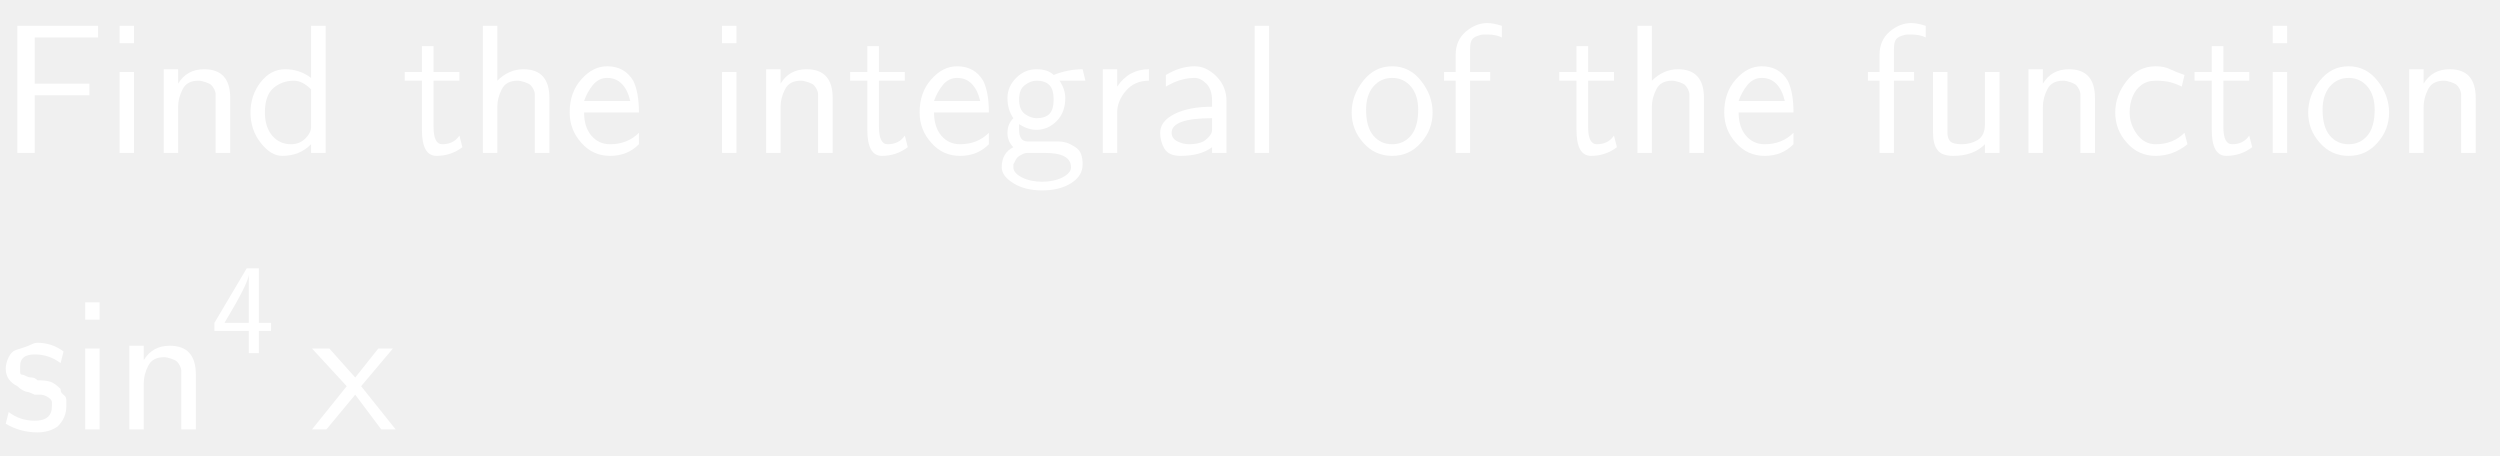
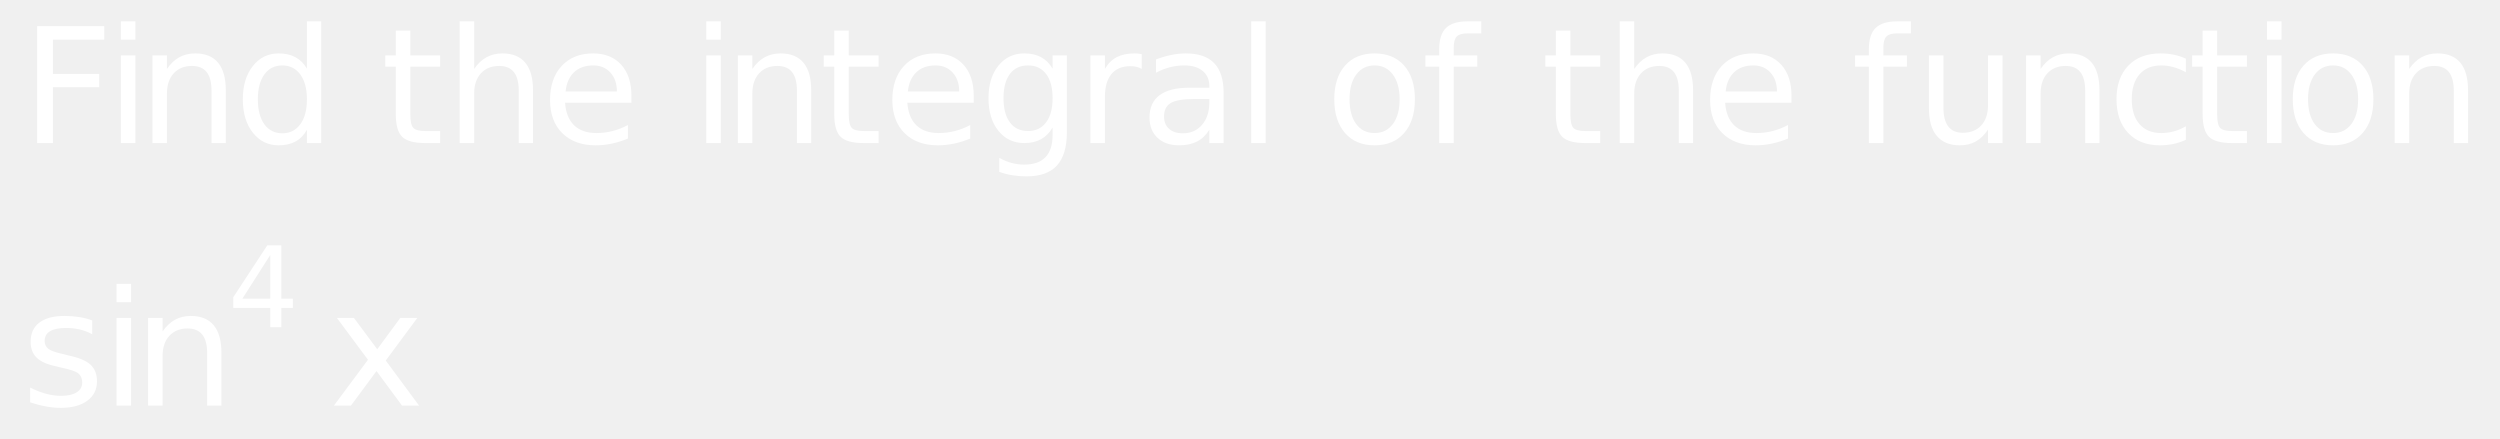
- <svg xmlns="http://www.w3.org/2000/svg" style="fill-opacity:1; color-rendering:auto; color-interpolation:auto; stroke:black; text-rendering:auto; stroke-linecap:square; stroke-miterlimit:10; stroke-opacity:1; shape-rendering:auto; fill:black; stroke-dasharray:none; font-weight:normal; stroke-width:1; font-family:'Dialog'; font-style:normal; stroke-linejoin:miter; font-size:12; stroke-dashoffset:0; image-rendering:auto;" width="203" height="37">
+ <svg xmlns="http://www.w3.org/2000/svg" style="fill-opacity:1; color-rendering:auto; color-interpolation:auto; stroke:black; text-rendering:auto; stroke-linecap:square; stroke-miterlimit:10; stroke-opacity:1; shape-rendering:auto; fill:black; stroke-dasharray:none; font-weight:normal; stroke-width:1; font-family:'Dialog'; font-style:normal; stroke-linejoin:miter; font-size:12; stroke-dashoffset:0; image-rendering:auto;" width="234" height="41">
  <defs id="genericDefs" />
  <g>
-     <g transform="scale(15,15) translate(0,0.8278)" style="font-size:1; fill:white; text-rendering:geometricPrecision; color-rendering:optimizeQuality; image-rendering:optimizeQuality; font-family:'jlm_cmss10'; color-interpolation:linearRGB; stroke:white;">
-       <path style="stroke:none;" d="M0.484 -0.312 L0.188 -0.312 L0.188 0 L0.094 0 L0.094 -0.688 L0.531 -0.688 L0.531 -0.625 L0.344 -0.625 Q0.344 -0.625 0.328 -0.625 Q0.312 -0.625 0.312 -0.625 L0.188 -0.625 L0.188 -0.375 L0.484 -0.375 L0.484 -0.312 Z" />
-     </g>
-     <g transform="matrix(15,0,0,15,0,0) translate(0.5694,0.8278)" style="font-size:1; fill:white; text-rendering:geometricPrecision; color-rendering:optimizeQuality; image-rendering:optimizeQuality; font-family:'jlm_cmss10'; color-interpolation:linearRGB; stroke:white;">
-       <path style="stroke:none;" d="M0.156 -0.688 L0.156 -0.594 L0.078 -0.594 L0.078 -0.688 L0.156 -0.688 ZM0.156 -0.438 L0.156 0 L0.078 0 L0.078 -0.438 L0.156 -0.438 Z" />
-     </g>
-     <g transform="matrix(15,0,0,15,0,0) translate(0.8083,0.8278)" style="font-size:1; fill:white; text-rendering:geometricPrecision; color-rendering:optimizeQuality; image-rendering:optimizeQuality; font-family:'jlm_cmss10'; color-interpolation:linearRGB; stroke:white;">
-       <path style="stroke:none;" d="M0.438 -0.297 L0.438 0 L0.359 0 L0.359 -0.297 Q0.359 -0.312 0.359 -0.32 Q0.359 -0.328 0.352 -0.344 Q0.344 -0.359 0.336 -0.367 Q0.328 -0.375 0.305 -0.383 Q0.281 -0.391 0.266 -0.391 Q0.203 -0.391 0.18 -0.344 Q0.156 -0.297 0.156 -0.25 L0.156 0 L0.078 0 L0.078 -0.453 L0.156 -0.453 L0.156 -0.375 Q0.203 -0.453 0.297 -0.453 Q0.438 -0.453 0.438 -0.297 Z" />
-     </g>
-     <g transform="matrix(15,0,0,15,0,0) translate(1.325,0.8278)" style="font-size:1; fill:white; text-rendering:geometricPrecision; color-rendering:optimizeQuality; image-rendering:optimizeQuality; font-family:'jlm_cmss10'; color-interpolation:linearRGB; stroke:white;">
-       <path style="stroke:none;" d="M0.438 -0.688 L0.438 0 L0.359 0 L0.359 -0.047 Q0.297 0.016 0.203 0.016 Q0.141 0.016 0.086 -0.055 Q0.031 -0.125 0.031 -0.219 Q0.031 -0.312 0.086 -0.383 Q0.141 -0.453 0.219 -0.453 Q0.297 -0.453 0.359 -0.406 L0.359 -0.688 L0.438 -0.688 ZM0.359 -0.141 L0.359 -0.344 Q0.312 -0.391 0.266 -0.391 Q0.203 -0.391 0.156 -0.352 Q0.109 -0.312 0.109 -0.219 Q0.109 -0.141 0.148 -0.094 Q0.188 -0.047 0.25 -0.047 Q0.297 -0.047 0.328 -0.078 Q0.359 -0.109 0.359 -0.141 Z" />
-     </g>
-     <g transform="matrix(15,0,0,15,0,0) translate(2.175,0.8278)" style="font-size:1; fill:white; text-rendering:geometricPrecision; color-rendering:optimizeQuality; image-rendering:optimizeQuality; font-family:'jlm_cmss10'; color-interpolation:linearRGB; stroke:white;">
-       <path style="stroke:none;" d="M0.172 -0.391 L0.172 -0.141 Q0.172 -0.047 0.219 -0.047 Q0.281 -0.047 0.312 -0.094 L0.328 -0.031 Q0.266 0.016 0.188 0.016 Q0.109 0.016 0.109 -0.125 L0.109 -0.391 L0.016 -0.391 L0.016 -0.438 L0.109 -0.438 L0.109 -0.578 L0.172 -0.578 L0.172 -0.438 L0.312 -0.438 L0.312 -0.391 L0.172 -0.391 Z" />
-     </g>
-     <g transform="matrix(15,0,0,15,0,0) translate(2.5361,0.8278)" style="font-size:1; fill:white; text-rendering:geometricPrecision; color-rendering:optimizeQuality; image-rendering:optimizeQuality; font-family:'jlm_cmss10'; color-interpolation:linearRGB; stroke:white;">
-       <path style="stroke:none;" d="M0.438 -0.297 L0.438 0 L0.359 0 L0.359 -0.297 Q0.359 -0.312 0.359 -0.32 Q0.359 -0.328 0.352 -0.344 Q0.344 -0.359 0.336 -0.367 Q0.328 -0.375 0.305 -0.383 Q0.281 -0.391 0.266 -0.391 Q0.203 -0.391 0.18 -0.344 Q0.156 -0.297 0.156 -0.25 L0.156 0 L0.078 0 L0.078 -0.688 L0.156 -0.688 L0.156 -0.391 Q0.219 -0.453 0.297 -0.453 Q0.438 -0.453 0.438 -0.297 Z" />
-     </g>
-     <g transform="matrix(15,0,0,15,0,0) translate(3.0528,0.8278)" style="font-size:1; fill:white; text-rendering:geometricPrecision; color-rendering:optimizeQuality; image-rendering:optimizeQuality; font-family:'jlm_cmss10'; color-interpolation:linearRGB; stroke:white;">
-       <path style="stroke:none;" d="M0.406 -0.219 L0.109 -0.219 Q0.109 -0.141 0.148 -0.094 Q0.188 -0.047 0.25 -0.047 Q0.344 -0.047 0.406 -0.109 L0.406 -0.047 Q0.344 0.016 0.25 0.016 Q0.156 0.016 0.094 -0.055 Q0.031 -0.125 0.031 -0.219 Q0.031 -0.328 0.094 -0.398 Q0.156 -0.469 0.234 -0.469 Q0.328 -0.469 0.375 -0.391 Q0.406 -0.328 0.406 -0.219 ZM0.109 -0.281 L0.359 -0.281 Q0.344 -0.344 0.312 -0.375 Q0.281 -0.406 0.234 -0.406 Q0.188 -0.406 0.156 -0.367 Q0.125 -0.328 0.109 -0.281 Z" />
-     </g>
-     <g transform="matrix(15,0,0,15,0,0) translate(3.8306,0.8278)" style="font-size:1; fill:white; text-rendering:geometricPrecision; color-rendering:optimizeQuality; image-rendering:optimizeQuality; font-family:'jlm_cmss10'; color-interpolation:linearRGB; stroke:white;">
-       <path style="stroke:none;" d="M0.156 -0.688 L0.156 -0.594 L0.078 -0.594 L0.078 -0.688 L0.156 -0.688 ZM0.156 -0.438 L0.156 0 L0.078 0 L0.078 -0.438 L0.156 -0.438 Z" />
-     </g>
-     <g transform="matrix(15,0,0,15,0,0) translate(4.0695,0.8278)" style="font-size:1; fill:white; text-rendering:geometricPrecision; color-rendering:optimizeQuality; image-rendering:optimizeQuality; font-family:'jlm_cmss10'; color-interpolation:linearRGB; stroke:white;">
-       <path style="stroke:none;" d="M0.438 -0.297 L0.438 0 L0.359 0 L0.359 -0.297 Q0.359 -0.312 0.359 -0.32 Q0.359 -0.328 0.352 -0.344 Q0.344 -0.359 0.336 -0.367 Q0.328 -0.375 0.305 -0.383 Q0.281 -0.391 0.266 -0.391 Q0.203 -0.391 0.18 -0.344 Q0.156 -0.297 0.156 -0.25 L0.156 0 L0.078 0 L0.078 -0.453 L0.156 -0.453 L0.156 -0.375 Q0.203 -0.453 0.297 -0.453 Q0.438 -0.453 0.438 -0.297 Z" />
-     </g>
-     <g transform="matrix(15,0,0,15,0,0) translate(4.5861,0.8278)" style="font-size:1; fill:white; text-rendering:geometricPrecision; color-rendering:optimizeQuality; image-rendering:optimizeQuality; font-family:'jlm_cmss10'; color-interpolation:linearRGB; stroke:white;">
-       <path style="stroke:none;" d="M0.172 -0.391 L0.172 -0.141 Q0.172 -0.047 0.219 -0.047 Q0.281 -0.047 0.312 -0.094 L0.328 -0.031 Q0.266 0.016 0.188 0.016 Q0.109 0.016 0.109 -0.125 L0.109 -0.391 L0.016 -0.391 L0.016 -0.438 L0.109 -0.438 L0.109 -0.578 L0.172 -0.578 L0.172 -0.438 L0.312 -0.438 L0.312 -0.391 L0.172 -0.391 Z" />
-     </g>
-     <g transform="matrix(15,0,0,15,0,0) translate(4.9472,0.8278)" style="font-size:1; fill:white; text-rendering:geometricPrecision; color-rendering:optimizeQuality; image-rendering:optimizeQuality; font-family:'jlm_cmss10'; color-interpolation:linearRGB; stroke:white;">
-       <path style="stroke:none;" d="M0.406 -0.219 L0.109 -0.219 Q0.109 -0.141 0.148 -0.094 Q0.188 -0.047 0.25 -0.047 Q0.344 -0.047 0.406 -0.109 L0.406 -0.047 Q0.344 0.016 0.25 0.016 Q0.156 0.016 0.094 -0.055 Q0.031 -0.125 0.031 -0.219 Q0.031 -0.328 0.094 -0.398 Q0.156 -0.469 0.234 -0.469 Q0.328 -0.469 0.375 -0.391 Q0.406 -0.328 0.406 -0.219 ZM0.109 -0.281 L0.359 -0.281 Q0.344 -0.344 0.312 -0.375 Q0.281 -0.406 0.234 -0.406 Q0.188 -0.406 0.156 -0.367 Q0.125 -0.328 0.109 -0.281 Z" />
-     </g>
-     <g transform="matrix(15,0,0,15,0,0) translate(5.3917,0.8278)" style="font-size:1; fill:white; text-rendering:geometricPrecision; color-rendering:optimizeQuality; image-rendering:optimizeQuality; font-family:'jlm_cmss10'; color-interpolation:linearRGB; stroke:white;">
-       <path style="stroke:none;" d="M0.359 -0.391 L0.344 -0.391 Q0.375 -0.344 0.375 -0.297 Q0.375 -0.219 0.328 -0.172 Q0.281 -0.125 0.219 -0.125 Q0.172 -0.125 0.125 -0.156 Q0.125 -0.141 0.125 -0.125 Q0.125 -0.062 0.172 -0.062 L0.266 -0.062 Q0.281 -0.062 0.297 -0.062 Q0.312 -0.062 0.336 -0.062 Q0.359 -0.062 0.383 -0.055 Q0.406 -0.047 0.43 -0.031 Q0.453 -0.016 0.461 0.008 Q0.469 0.031 0.469 0.062 Q0.469 0.125 0.406 0.164 Q0.344 0.203 0.25 0.203 Q0.156 0.203 0.094 0.164 Q0.031 0.125 0.031 0.078 Q0.031 0 0.094 -0.031 Q0.062 -0.062 0.062 -0.109 Q0.062 -0.156 0.094 -0.188 Q0.062 -0.234 0.062 -0.297 Q0.062 -0.359 0.109 -0.406 Q0.156 -0.453 0.219 -0.453 Q0.281 -0.453 0.312 -0.422 Q0.391 -0.453 0.469 -0.453 L0.484 -0.391 L0.469 -0.391 Q0.469 -0.391 0.453 -0.391 Q0.438 -0.391 0.422 -0.391 Q0.406 -0.391 0.383 -0.391 Q0.359 -0.391 0.359 -0.391 ZM0.219 -0.188 Q0.266 -0.188 0.289 -0.211 Q0.312 -0.234 0.312 -0.289 Q0.312 -0.344 0.289 -0.367 Q0.266 -0.391 0.219 -0.391 Q0.188 -0.391 0.156 -0.367 Q0.125 -0.344 0.125 -0.289 Q0.125 -0.234 0.156 -0.211 Q0.188 -0.188 0.219 -0.188 ZM0.266 0 L0.172 0 Q0.156 0 0.141 0.008 Q0.125 0.016 0.117 0.023 Q0.109 0.031 0.102 0.047 Q0.094 0.062 0.094 0.062 Q0.094 0.062 0.094 0.078 Q0.094 0.109 0.141 0.133 Q0.188 0.156 0.25 0.156 Q0.312 0.156 0.359 0.133 Q0.406 0.109 0.406 0.078 Q0.406 0 0.266 0 Z" />
-     </g>
-     <g transform="matrix(15,0,0,15,0,0) translate(5.8917,0.8278)" style="font-size:1; fill:white; text-rendering:geometricPrecision; color-rendering:optimizeQuality; image-rendering:optimizeQuality; font-family:'jlm_cmss10'; color-interpolation:linearRGB; stroke:white;">
-       <path style="stroke:none;" d="M0.156 -0.219 L0.156 0 L0.078 0 L0.078 -0.453 L0.156 -0.453 L0.156 -0.359 Q0.219 -0.453 0.328 -0.453 L0.328 -0.391 Q0.25 -0.391 0.203 -0.336 Q0.156 -0.281 0.156 -0.219 Z" />
-     </g>
-     <g transform="matrix(15,0,0,15,0,0) translate(6.2334,0.8278)" style="font-size:1; fill:white; text-rendering:geometricPrecision; color-rendering:optimizeQuality; image-rendering:optimizeQuality; font-family:'jlm_cmss10'; color-interpolation:linearRGB; stroke:white;">
-       <path style="stroke:none;" d="M0.406 -0.281 L0.406 0 L0.328 0 L0.328 -0.031 Q0.266 0.016 0.156 0.016 Q0.094 0.016 0.07 -0.023 Q0.047 -0.062 0.047 -0.109 Q0.047 -0.172 0.125 -0.211 Q0.203 -0.25 0.328 -0.25 L0.328 -0.281 Q0.328 -0.344 0.297 -0.375 Q0.266 -0.406 0.234 -0.406 Q0.156 -0.406 0.078 -0.359 L0.078 -0.422 Q0.156 -0.469 0.234 -0.469 Q0.297 -0.469 0.352 -0.414 Q0.406 -0.359 0.406 -0.281 ZM0.328 -0.125 L0.328 -0.188 Q0.109 -0.188 0.109 -0.109 Q0.109 -0.078 0.141 -0.062 Q0.172 -0.047 0.203 -0.047 Q0.25 -0.047 0.281 -0.062 Q0.328 -0.094 0.328 -0.125 Z" />
-     </g>
-     <g transform="matrix(15,0,0,15,0,0) translate(6.7139,0.8278)" style="font-size:1; fill:white; text-rendering:geometricPrecision; color-rendering:optimizeQuality; image-rendering:optimizeQuality; font-family:'jlm_cmss10'; color-interpolation:linearRGB; stroke:white;">
-       <path style="stroke:none;" d="M0.156 -0.688 L0.156 0 L0.078 0 L0.078 -0.688 L0.156 -0.688 Z" />
-     </g>
-     <g transform="matrix(15,0,0,15,0,0) translate(7.2861,0.8278)" style="font-size:1; fill:white; text-rendering:geometricPrecision; color-rendering:optimizeQuality; image-rendering:optimizeQuality; font-family:'jlm_cmss10'; color-interpolation:linearRGB; stroke:white;">
-       <path style="stroke:none;" d="M0.469 -0.219 Q0.469 -0.125 0.406 -0.055 Q0.344 0.016 0.25 0.016 Q0.156 0.016 0.094 -0.055 Q0.031 -0.125 0.031 -0.219 Q0.031 -0.312 0.094 -0.391 Q0.156 -0.469 0.25 -0.469 Q0.344 -0.469 0.406 -0.391 Q0.469 -0.312 0.469 -0.219 ZM0.25 -0.047 Q0.312 -0.047 0.352 -0.094 Q0.391 -0.141 0.391 -0.234 Q0.391 -0.312 0.352 -0.359 Q0.312 -0.406 0.25 -0.406 Q0.188 -0.406 0.148 -0.359 Q0.109 -0.312 0.109 -0.234 Q0.109 -0.141 0.148 -0.094 Q0.188 -0.047 0.25 -0.047 Z" />
-     </g>
-     <g transform="matrix(15,0,0,15,0,0) translate(7.7861,0.8278)" style="font-size:1; fill:white; text-rendering:geometricPrecision; color-rendering:optimizeQuality; image-rendering:optimizeQuality; font-family:'jlm_cmss10'; color-interpolation:linearRGB; stroke:white;">
-       <path style="stroke:none;" d="M0.172 -0.391 L0.172 0 L0.094 0 L0.094 -0.391 L0.031 -0.391 L0.031 -0.438 L0.094 -0.438 L0.094 -0.531 Q0.094 -0.609 0.148 -0.656 Q0.203 -0.703 0.266 -0.703 Q0.297 -0.703 0.344 -0.688 L0.344 -0.625 Q0.312 -0.641 0.266 -0.641 Q0.25 -0.641 0.242 -0.641 Q0.234 -0.641 0.211 -0.633 Q0.188 -0.625 0.18 -0.609 Q0.172 -0.594 0.172 -0.562 L0.172 -0.438 L0.281 -0.438 L0.281 -0.391 L0.172 -0.391 Z" />
-     </g>
-     <g transform="matrix(15,0,0,15,0,0) translate(8.425,0.8278)" style="font-size:1; fill:white; text-rendering:geometricPrecision; color-rendering:optimizeQuality; image-rendering:optimizeQuality; font-family:'jlm_cmss10'; color-interpolation:linearRGB; stroke:white;">
-       <path style="stroke:none;" d="M0.172 -0.391 L0.172 -0.141 Q0.172 -0.047 0.219 -0.047 Q0.281 -0.047 0.312 -0.094 L0.328 -0.031 Q0.266 0.016 0.188 0.016 Q0.109 0.016 0.109 -0.125 L0.109 -0.391 L0.016 -0.391 L0.016 -0.438 L0.109 -0.438 L0.109 -0.578 L0.172 -0.578 L0.172 -0.438 L0.312 -0.438 L0.312 -0.391 L0.172 -0.391 Z" />
-     </g>
-     <g transform="matrix(15,0,0,15,0,0) translate(8.7861,0.8278)" style="font-size:1; fill:white; text-rendering:geometricPrecision; color-rendering:optimizeQuality; image-rendering:optimizeQuality; font-family:'jlm_cmss10'; color-interpolation:linearRGB; stroke:white;">
-       <path style="stroke:none;" d="M0.438 -0.297 L0.438 0 L0.359 0 L0.359 -0.297 Q0.359 -0.312 0.359 -0.32 Q0.359 -0.328 0.352 -0.344 Q0.344 -0.359 0.336 -0.367 Q0.328 -0.375 0.305 -0.383 Q0.281 -0.391 0.266 -0.391 Q0.203 -0.391 0.18 -0.344 Q0.156 -0.297 0.156 -0.25 L0.156 0 L0.078 0 L0.078 -0.688 L0.156 -0.688 L0.156 -0.391 Q0.219 -0.453 0.297 -0.453 Q0.438 -0.453 0.438 -0.297 Z" />
-     </g>
-     <g transform="matrix(15,0,0,15,0,0) translate(9.3028,0.8278)" style="font-size:1; fill:white; text-rendering:geometricPrecision; color-rendering:optimizeQuality; image-rendering:optimizeQuality; font-family:'jlm_cmss10'; color-interpolation:linearRGB; stroke:white;">
-       <path style="stroke:none;" d="M0.406 -0.219 L0.109 -0.219 Q0.109 -0.141 0.148 -0.094 Q0.188 -0.047 0.25 -0.047 Q0.344 -0.047 0.406 -0.109 L0.406 -0.047 Q0.344 0.016 0.25 0.016 Q0.156 0.016 0.094 -0.055 Q0.031 -0.125 0.031 -0.219 Q0.031 -0.328 0.094 -0.398 Q0.156 -0.469 0.234 -0.469 Q0.328 -0.469 0.375 -0.391 Q0.406 -0.328 0.406 -0.219 ZM0.109 -0.281 L0.359 -0.281 Q0.344 -0.344 0.312 -0.375 Q0.281 -0.406 0.234 -0.406 Q0.188 -0.406 0.156 -0.367 Q0.125 -0.328 0.109 -0.281 Z" />
-     </g>
-     <g transform="matrix(15,0,0,15,0,0) translate(10.0806,0.8278)" style="font-size:1; fill:white; text-rendering:geometricPrecision; color-rendering:optimizeQuality; image-rendering:optimizeQuality; font-family:'jlm_cmss10'; color-interpolation:linearRGB; stroke:white;">
-       <path style="stroke:none;" d="M0.172 -0.391 L0.172 0 L0.094 0 L0.094 -0.391 L0.031 -0.391 L0.031 -0.438 L0.094 -0.438 L0.094 -0.531 Q0.094 -0.609 0.148 -0.656 Q0.203 -0.703 0.266 -0.703 Q0.297 -0.703 0.344 -0.688 L0.344 -0.625 Q0.312 -0.641 0.266 -0.641 Q0.25 -0.641 0.242 -0.641 Q0.234 -0.641 0.211 -0.633 Q0.188 -0.625 0.18 -0.609 Q0.172 -0.594 0.172 -0.562 L0.172 -0.438 L0.281 -0.438 L0.281 -0.391 L0.172 -0.391 Z" />
-     </g>
-     <g transform="matrix(15,0,0,15,0,0) translate(10.3861,0.8278)" style="font-size:1; fill:white; text-rendering:geometricPrecision; color-rendering:optimizeQuality; image-rendering:optimizeQuality; font-family:'jlm_cmss10'; color-interpolation:linearRGB; stroke:white;">
-       <path style="stroke:none;" d="M0.438 -0.438 L0.438 0 L0.359 0 L0.359 -0.047 Q0.297 0.016 0.188 0.016 Q0.125 0.016 0.102 -0.016 Q0.078 -0.047 0.078 -0.109 L0.078 -0.438 L0.156 -0.438 L0.156 -0.109 Q0.156 -0.078 0.172 -0.062 Q0.188 -0.047 0.234 -0.047 Q0.281 -0.047 0.32 -0.07 Q0.359 -0.094 0.359 -0.156 L0.359 -0.438 L0.438 -0.438 Z" />
-     </g>
-     <g transform="matrix(15,0,0,15,0,0) translate(10.9028,0.8278)" style="font-size:1; fill:white; text-rendering:geometricPrecision; color-rendering:optimizeQuality; image-rendering:optimizeQuality; font-family:'jlm_cmss10'; color-interpolation:linearRGB; stroke:white;">
-       <path style="stroke:none;" d="M0.438 -0.297 L0.438 0 L0.359 0 L0.359 -0.297 Q0.359 -0.312 0.359 -0.32 Q0.359 -0.328 0.352 -0.344 Q0.344 -0.359 0.336 -0.367 Q0.328 -0.375 0.305 -0.383 Q0.281 -0.391 0.266 -0.391 Q0.203 -0.391 0.18 -0.344 Q0.156 -0.297 0.156 -0.25 L0.156 0 L0.078 0 L0.078 -0.453 L0.156 -0.453 L0.156 -0.375 Q0.203 -0.453 0.297 -0.453 Q0.438 -0.453 0.438 -0.297 Z" />
-     </g>
-     <g transform="matrix(15,0,0,15,0,0) translate(11.4195,0.8278)" style="font-size:1; fill:white; text-rendering:geometricPrecision; color-rendering:optimizeQuality; image-rendering:optimizeQuality; font-family:'jlm_cmss10'; color-interpolation:linearRGB; stroke:white;">
-       <path style="stroke:none;" d="M0.406 -0.422 L0.391 -0.359 Q0.359 -0.375 0.328 -0.383 Q0.297 -0.391 0.25 -0.391 Q0.203 -0.391 0.172 -0.367 Q0.141 -0.344 0.125 -0.305 Q0.109 -0.266 0.109 -0.219 Q0.109 -0.156 0.148 -0.102 Q0.188 -0.047 0.25 -0.047 Q0.344 -0.047 0.406 -0.109 L0.422 -0.047 Q0.344 0.016 0.25 0.016 Q0.156 0.016 0.094 -0.055 Q0.031 -0.125 0.031 -0.219 Q0.031 -0.312 0.094 -0.391 Q0.156 -0.469 0.25 -0.469 Q0.297 -0.469 0.328 -0.453 Q0.359 -0.438 0.406 -0.422 Z" />
-     </g>
-     <g transform="matrix(15,0,0,15,0,0) translate(11.8639,0.8278)" style="font-size:1; fill:white; text-rendering:geometricPrecision; color-rendering:optimizeQuality; image-rendering:optimizeQuality; font-family:'jlm_cmss10'; color-interpolation:linearRGB; stroke:white;">
-       <path style="stroke:none;" d="M0.172 -0.391 L0.172 -0.141 Q0.172 -0.047 0.219 -0.047 Q0.281 -0.047 0.312 -0.094 L0.328 -0.031 Q0.266 0.016 0.188 0.016 Q0.109 0.016 0.109 -0.125 L0.109 -0.391 L0.016 -0.391 L0.016 -0.438 L0.109 -0.438 L0.109 -0.578 L0.172 -0.578 L0.172 -0.438 L0.312 -0.438 L0.312 -0.391 L0.172 -0.391 Z" />
-     </g>
-     <g transform="matrix(15,0,0,15,0,0) translate(12.225,0.8278)" style="font-size:1; fill:white; text-rendering:geometricPrecision; color-rendering:optimizeQuality; image-rendering:optimizeQuality; font-family:'jlm_cmss10'; color-interpolation:linearRGB; stroke:white;">
-       <path style="stroke:none;" d="M0.156 -0.688 L0.156 -0.594 L0.078 -0.594 L0.078 -0.688 L0.156 -0.688 ZM0.156 -0.438 L0.156 0 L0.078 0 L0.078 -0.438 L0.156 -0.438 Z" />
-     </g>
-     <g transform="matrix(15,0,0,15,0,0) translate(12.4639,0.8278)" style="font-size:1; fill:white; text-rendering:geometricPrecision; color-rendering:optimizeQuality; image-rendering:optimizeQuality; font-family:'jlm_cmss10'; color-interpolation:linearRGB; stroke:white;">
-       <path style="stroke:none;" d="M0.469 -0.219 Q0.469 -0.125 0.406 -0.055 Q0.344 0.016 0.25 0.016 Q0.156 0.016 0.094 -0.055 Q0.031 -0.125 0.031 -0.219 Q0.031 -0.312 0.094 -0.391 Q0.156 -0.469 0.25 -0.469 Q0.344 -0.469 0.406 -0.391 Q0.469 -0.312 0.469 -0.219 ZM0.25 -0.047 Q0.312 -0.047 0.352 -0.094 Q0.391 -0.141 0.391 -0.234 Q0.391 -0.312 0.352 -0.359 Q0.312 -0.406 0.25 -0.406 Q0.188 -0.406 0.148 -0.359 Q0.109 -0.312 0.109 -0.234 Q0.109 -0.141 0.148 -0.094 Q0.188 -0.047 0.25 -0.047 Z" />
-     </g>
-     <g transform="matrix(15,0,0,15,0,0) translate(12.9639,0.8278)" style="font-size:1; fill:white; text-rendering:geometricPrecision; color-rendering:optimizeQuality; image-rendering:optimizeQuality; font-family:'jlm_cmss10'; color-interpolation:linearRGB; stroke:white;">
-       <path style="stroke:none;" d="M0.438 -0.297 L0.438 0 L0.359 0 L0.359 -0.297 Q0.359 -0.312 0.359 -0.32 Q0.359 -0.328 0.352 -0.344 Q0.344 -0.359 0.336 -0.367 Q0.328 -0.375 0.305 -0.383 Q0.281 -0.391 0.266 -0.391 Q0.203 -0.391 0.18 -0.344 Q0.156 -0.297 0.156 -0.25 L0.156 0 L0.078 0 L0.078 -0.453 L0.156 -0.453 L0.156 -0.375 Q0.203 -0.453 0.297 -0.453 Q0.438 -0.453 0.438 -0.297 Z" />
-     </g>
-     <g transform="matrix(15,0,0,15,0,0) translate(0,2.3246)" style="font-size:1; fill:white; text-rendering:geometricPrecision; color-rendering:optimizeQuality; image-rendering:optimizeQuality; font-family:'jlm_cmss10'; color-interpolation:linearRGB; stroke:white;">
-       <path style="stroke:none;" d="M0.344 -0.422 L0.328 -0.359 Q0.266 -0.406 0.188 -0.406 Q0.109 -0.406 0.109 -0.344 Q0.109 -0.328 0.109 -0.312 Q0.109 -0.297 0.117 -0.297 Q0.125 -0.297 0.141 -0.289 Q0.156 -0.281 0.172 -0.281 Q0.188 -0.281 0.203 -0.266 Q0.25 -0.266 0.273 -0.258 Q0.297 -0.25 0.328 -0.219 L0.328 -0.219 Q0.328 -0.203 0.336 -0.195 Q0.344 -0.188 0.352 -0.18 Q0.359 -0.172 0.359 -0.156 Q0.359 -0.141 0.359 -0.125 Q0.359 -0.062 0.312 -0.016 Q0.266 0.016 0.203 0.016 Q0.109 0.016 0.031 -0.031 L0.047 -0.094 Q0.109 -0.047 0.188 -0.047 Q0.281 -0.047 0.281 -0.125 Q0.281 -0.141 0.281 -0.148 Q0.281 -0.156 0.273 -0.164 Q0.266 -0.172 0.25 -0.18 Q0.234 -0.188 0.219 -0.188 Q0.203 -0.188 0.188 -0.188 Q0.156 -0.203 0.148 -0.203 Q0.141 -0.203 0.125 -0.211 Q0.109 -0.219 0.094 -0.234 Q0.031 -0.266 0.031 -0.328 Q0.031 -0.359 0.047 -0.391 Q0.062 -0.422 0.086 -0.43 Q0.109 -0.438 0.133 -0.445 Q0.156 -0.453 0.172 -0.461 Q0.188 -0.469 0.203 -0.469 Q0.281 -0.469 0.344 -0.422 Z" />
-     </g>
-     <g transform="matrix(15,0,0,15,0,0) translate(0.3833,2.3246)" style="font-size:1; fill:white; text-rendering:geometricPrecision; color-rendering:optimizeQuality; image-rendering:optimizeQuality; font-family:'jlm_cmss10'; color-interpolation:linearRGB; stroke:white;">
-       <path style="stroke:none;" d="M0.156 -0.688 L0.156 -0.594 L0.078 -0.594 L0.078 -0.688 L0.156 -0.688 ZM0.156 -0.438 L0.156 0 L0.078 0 L0.078 -0.438 L0.156 -0.438 Z" />
-     </g>
-     <g transform="matrix(15,0,0,15,0,0) translate(0.6222,2.3246)" style="font-size:1; fill:white; text-rendering:geometricPrecision; color-rendering:optimizeQuality; image-rendering:optimizeQuality; font-family:'jlm_cmss10'; color-interpolation:linearRGB; stroke:white;">
-       <path style="stroke:none;" d="M0.438 -0.297 L0.438 0 L0.359 0 L0.359 -0.297 Q0.359 -0.312 0.359 -0.32 Q0.359 -0.328 0.352 -0.344 Q0.344 -0.359 0.336 -0.367 Q0.328 -0.375 0.305 -0.383 Q0.281 -0.391 0.266 -0.391 Q0.203 -0.391 0.18 -0.344 Q0.156 -0.297 0.156 -0.25 L0.156 0 L0.078 0 L0.078 -0.453 L0.156 -0.453 L0.156 -0.375 Q0.203 -0.453 0.297 -0.453 Q0.438 -0.453 0.438 -0.297 Z" />
-     </g>
-     <g transform="matrix(15,0,0,15,0,0) translate(1.1389,1.9117) scale(0.7,0.7)" style="font-size:1; fill:white; text-rendering:geometricPrecision; color-rendering:optimizeQuality; image-rendering:optimizeQuality; font-family:'jlm_cmss10'; color-interpolation:linearRGB; stroke:white;">
-       <path style="stroke:none;" d="M0.375 -0.172 L0.375 0 L0.297 0 L0.297 -0.172 L0.031 -0.172 L0.031 -0.234 L0.281 -0.656 L0.375 -0.656 L0.375 -0.234 L0.469 -0.234 L0.469 -0.172 L0.375 -0.172 ZM0.109 -0.234 L0.297 -0.234 L0.297 -0.609 Q0.297 -0.547 0.109 -0.234 Z" />
-     </g>
-     <g transform="matrix(15,0,0,15,0,0) translate(1.6889,2.3246)" style="font-size:1; fill:white; text-rendering:geometricPrecision; color-rendering:optimizeQuality; image-rendering:optimizeQuality; font-family:'jlm_cmss10'; color-interpolation:linearRGB; stroke:white;">
-       <path style="stroke:none;" d="M0.266 -0.234 L0.453 0 L0.375 0 L0.234 -0.188 L0.078 0 L0 0 L0.188 -0.234 L0 -0.438 L0.094 -0.438 L0.234 -0.281 L0.359 -0.438 L0.438 -0.438 L0.266 -0.234 Z" />
+     <g transform="scale(15,15) translate(0.1333,0.8927) scale(0.1,0.1)" style="fill:white; text-rendering:geometricPrecision; color-rendering:optimizeQuality; image-rendering:optimizeQuality; color-interpolation:linearRGB; stroke:white;">
+       <path style="stroke:none;" d="M0.984 -7.297 L5.172 -7.297 L5.172 -6.453 L1.969 -6.453 L1.969 -4.312 L4.859 -4.312 L4.859 -3.484 L1.969 -3.484 L1.969 0 L0.984 0 L0.984 -7.297 ZM6.21 -5.469 L7.116 -5.469 L7.116 0 L6.21 0 L6.21 -5.469 ZM6.21 -7.594 L7.116 -7.594 L7.116 -6.453 L6.21 -6.453 L6.21 -7.594 ZM12.757 -3.297 L12.757 0 L11.866 0 L11.866 -3.266 Q11.866 -4.047 11.562 -4.43 Q11.257 -4.812 10.648 -4.812 Q9.929 -4.812 9.507 -4.352 Q9.085 -3.891 9.085 -3.094 L9.085 0 L8.179 0 L8.179 -5.469 L9.085 -5.469 L9.085 -4.625 Q9.413 -5.109 9.851 -5.352 Q10.288 -5.594 10.851 -5.594 Q11.788 -5.594 12.273 -5.016 Q12.757 -4.438 12.757 -3.297 ZM17.819 -4.641 L17.819 -7.594 L18.71 -7.594 L18.71 0 L17.819 0 L17.819 -0.828 Q17.538 -0.328 17.101 -0.094 Q16.663 0.141 16.054 0.141 Q15.069 0.141 14.444 -0.648 Q13.819 -1.438 13.819 -2.734 Q13.819 -4.016 14.444 -4.805 Q15.069 -5.594 16.054 -5.594 Q16.663 -5.594 17.101 -5.359 Q17.538 -5.125 17.819 -4.641 ZM14.757 -2.734 Q14.757 -1.734 15.163 -1.172 Q15.569 -0.609 16.288 -0.609 Q16.991 -0.609 17.405 -1.172 Q17.819 -1.734 17.819 -2.734 Q17.819 -3.719 17.405 -4.281 Q16.991 -4.844 16.288 -4.844 Q15.569 -4.844 15.163 -4.281 Q14.757 -3.719 14.757 -2.734 Z" />
+       <path d="M1.828 -7.016 L1.828 -5.469 L3.688 -5.469 L3.688 -4.766 L1.828 -4.766 L1.828 -1.797 Q1.828 -1.141 2.016 -0.945 Q2.203 -0.75 2.766 -0.75 L3.688 -0.75 L3.688 0 L2.766 0 Q1.719 0 1.32 -0.391 Q0.922 -0.781 0.922 -1.797 L0.922 -4.766 L0.266 -4.766 L0.266 -5.469 L0.922 -5.469 L0.922 -7.016 L1.828 -7.016 ZM9.484 -3.297 L9.484 0 L8.594 0 L8.594 -3.266 Q8.594 -4.047 8.289 -4.43 Q7.984 -4.812 7.375 -4.812 Q6.656 -4.812 6.234 -4.352 Q5.812 -3.891 5.812 -3.094 L5.812 0 L4.906 0 L4.906 -7.594 L5.812 -7.594 L5.812 -4.625 Q6.141 -5.109 6.578 -5.352 Q7.016 -5.594 7.578 -5.594 Q8.516 -5.594 9 -5.016 Q9.484 -4.438 9.484 -3.297 ZM15.625 -2.953 L15.625 -2.516 L11.484 -2.516 Q11.547 -1.594 12.047 -1.109 Q12.547 -0.625 13.438 -0.625 Q13.953 -0.625 14.445 -0.75 Q14.938 -0.875 15.406 -1.125 L15.406 -0.281 Q14.922 -0.078 14.414 0.031 Q13.906 0.141 13.391 0.141 Q12.078 0.141 11.312 -0.617 Q10.547 -1.375 10.547 -2.688 Q10.547 -4.031 11.273 -4.812 Q12 -5.594 13.234 -5.594 Q14.344 -5.594 14.984 -4.891 Q15.625 -4.188 15.625 -2.953 ZM14.719 -3.219 Q14.719 -3.953 14.312 -4.398 Q13.906 -4.844 13.25 -4.844 Q12.484 -4.844 12.039 -4.414 Q11.594 -3.984 11.516 -3.219 L14.719 -3.219 Z" style="stroke:none;" transform="scale(10,10) translate(2.2443,0) scale(0.1,0.1)" />
+       <path d="M0.938 -5.469 L1.844 -5.469 L1.844 0 L0.938 0 L0.938 -5.469 ZM0.938 -7.594 L1.844 -7.594 L1.844 -6.453 L0.938 -6.453 L0.938 -7.594 ZM7.484 -3.297 L7.484 0 L6.594 0 L6.594 -3.266 Q6.594 -4.047 6.289 -4.43 Q5.984 -4.812 5.375 -4.812 Q4.656 -4.812 4.234 -4.352 Q3.812 -3.891 3.812 -3.094 L3.812 0 L2.906 0 L2.906 -5.469 L3.812 -5.469 L3.812 -4.625 Q4.141 -5.109 4.578 -5.352 Q5.016 -5.594 5.578 -5.594 Q6.516 -5.594 7 -5.016 Q7.484 -4.438 7.484 -3.297 ZM9.828 -7.016 L9.828 -5.469 L11.688 -5.469 L11.688 -4.766 L9.828 -4.766 L9.828 -1.797 Q9.828 -1.141 10.016 -0.945 Q10.203 -0.75 10.766 -0.75 L11.688 -0.75 L11.688 0 L10.766 0 Q9.719 0 9.32 -0.391 Q8.922 -0.781 8.922 -1.797 L8.922 -4.766 L8.266 -4.766 L8.266 -5.469 L8.922 -5.469 L8.922 -7.016 L9.828 -7.016 ZM17.625 -2.953 L17.625 -2.516 L13.484 -2.516 Q13.547 -1.594 14.047 -1.109 Q14.547 -0.625 15.438 -0.625 Q15.953 -0.625 16.445 -0.75 Q16.938 -0.875 17.406 -1.125 L17.406 -0.281 Q16.922 -0.078 16.414 0.031 Q15.906 0.141 15.391 0.141 Q14.078 0.141 13.312 -0.617 Q12.547 -1.375 12.547 -2.688 Q12.547 -4.031 13.273 -4.812 Q14 -5.594 15.234 -5.594 Q16.344 -5.594 16.984 -4.891 Q17.625 -4.188 17.625 -2.953 ZM16.719 -3.219 Q16.719 -3.953 16.312 -4.398 Q15.906 -4.844 15.25 -4.844 Q14.484 -4.844 14.039 -4.414 Q13.594 -3.984 13.516 -3.219 L16.719 -3.219 ZM22.547 -2.797 Q22.547 -3.781 22.141 -4.312 Q21.734 -4.844 21.016 -4.844 Q20.281 -4.844 19.883 -4.312 Q19.484 -3.781 19.484 -2.797 Q19.484 -1.828 19.883 -1.289 Q20.281 -0.75 21.016 -0.75 Q21.734 -0.75 22.141 -1.289 Q22.547 -1.828 22.547 -2.797 ZM23.438 -0.672 Q23.438 0.719 22.82 1.398 Q22.203 2.078 20.922 2.078 Q20.453 2.078 20.031 2.008 Q19.609 1.938 19.219 1.797 L19.219 0.922 Q19.609 1.141 19.992 1.242 Q20.375 1.344 20.781 1.344 Q21.656 1.344 22.102 0.883 Q22.547 0.422 22.547 -0.516 L22.547 -0.969 Q22.266 -0.484 21.828 -0.242 Q21.391 0 20.781 0 Q19.781 0 19.164 -0.766 Q18.547 -1.531 18.547 -2.797 Q18.547 -4.062 19.164 -4.828 Q19.781 -5.594 20.781 -5.594 Q21.391 -5.594 21.828 -5.359 Q22.266 -5.125 22.547 -4.641 L22.547 -5.469 L23.438 -5.469 L23.438 -0.672 ZM28.109 -4.625 Q27.953 -4.719 27.781 -4.758 Q27.609 -4.797 27.391 -4.797 Q26.625 -4.797 26.219 -4.305 Q25.812 -3.812 25.812 -2.875 L25.812 0 L24.906 0 L24.906 -5.469 L25.812 -5.469 L25.812 -4.625 Q26.094 -5.125 26.547 -5.359 Q27 -5.594 27.656 -5.594 Q27.75 -5.594 27.859 -5.586 Q27.969 -5.578 28.109 -5.547 L28.109 -4.625 ZM31.422 -2.75 Q30.344 -2.75 29.922 -2.5 Q29.5 -2.25 29.5 -1.656 Q29.5 -1.172 29.812 -0.891 Q30.125 -0.609 30.672 -0.609 Q31.422 -0.609 31.875 -1.141 Q32.328 -1.672 32.328 -2.547 L32.328 -2.75 L31.422 -2.75 ZM33.219 -3.125 L33.219 0 L32.328 0 L32.328 -0.828 Q32.016 -0.328 31.555 -0.094 Q31.094 0.141 30.438 0.141 Q29.594 0.141 29.094 -0.328 Q28.594 -0.797 28.594 -1.594 Q28.594 -2.516 29.219 -2.984 Q29.844 -3.453 31.062 -3.453 L32.328 -3.453 L32.328 -3.547 Q32.328 -4.156 31.914 -4.5 Q31.5 -4.844 30.766 -4.844 Q30.297 -4.844 29.852 -4.727 Q29.406 -4.609 29 -4.391 L29 -5.219 Q29.5 -5.406 29.961 -5.5 Q30.422 -5.594 30.859 -5.594 Q32.047 -5.594 32.633 -4.984 Q33.219 -4.375 33.219 -3.125 ZM34.938 -7.594 L35.844 -7.594 L35.844 0 L34.938 0 L34.938 -7.594 Z" style="stroke:none;" transform="scale(10,10) translate(4.1802,0) scale(0.1,0.1)" />
+       <path d="M3.062 -4.844 Q2.344 -4.844 1.922 -4.281 Q1.5 -3.719 1.5 -2.734 Q1.5 -1.75 1.914 -1.188 Q2.328 -0.625 3.062 -0.625 Q3.781 -0.625 4.203 -1.188 Q4.625 -1.75 4.625 -2.734 Q4.625 -3.703 4.203 -4.273 Q3.781 -4.844 3.062 -4.844 ZM3.062 -5.594 Q4.234 -5.594 4.906 -4.836 Q5.578 -4.078 5.578 -2.734 Q5.578 -1.391 4.906 -0.625 Q4.234 0.141 3.062 0.141 Q1.891 0.141 1.219 -0.625 Q0.547 -1.391 0.547 -2.734 Q0.547 -4.078 1.219 -4.836 Q1.891 -5.594 3.062 -5.594 ZM9.719 -7.594 L9.719 -6.844 L8.859 -6.844 Q8.375 -6.844 8.188 -6.648 Q8 -6.453 8 -5.953 L8 -5.469 L9.469 -5.469 L9.469 -4.766 L8 -4.766 L8 0 L7.094 0 L7.094 -4.766 L6.234 -4.766 L6.234 -5.469 L7.094 -5.469 L7.094 -5.844 Q7.094 -6.766 7.516 -7.18 Q7.938 -7.594 8.859 -7.594 L9.719 -7.594 Z" style="stroke:none;" transform="scale(10,10) translate(8.1379,0) scale(0.1,0.1)" />
+       <path d="M1.828 -7.016 L1.828 -5.469 L3.688 -5.469 L3.688 -4.766 L1.828 -4.766 L1.828 -1.797 Q1.828 -1.141 2.016 -0.945 Q2.203 -0.75 2.766 -0.75 L3.688 -0.75 L3.688 0 L2.766 0 Q1.719 0 1.32 -0.391 Q0.922 -0.781 0.922 -1.797 L0.922 -4.766 L0.266 -4.766 L0.266 -5.469 L0.922 -5.469 L0.922 -7.016 L1.828 -7.016 ZM9.484 -3.297 L9.484 0 L8.594 0 L8.594 -3.266 Q8.594 -4.047 8.289 -4.43 Q7.984 -4.812 7.375 -4.812 Q6.656 -4.812 6.234 -4.352 Q5.812 -3.891 5.812 -3.094 L5.812 0 L4.906 0 L4.906 -7.594 L5.812 -7.594 L5.812 -4.625 Q6.141 -5.109 6.578 -5.352 Q7.016 -5.594 7.578 -5.594 Q8.516 -5.594 9 -5.016 Q9.484 -4.438 9.484 -3.297 ZM15.625 -2.953 L15.625 -2.516 L11.484 -2.516 Q11.547 -1.594 12.047 -1.109 Q12.547 -0.625 13.438 -0.625 Q13.953 -0.625 14.445 -0.75 Q14.938 -0.875 15.406 -1.125 L15.406 -0.281 Q14.922 -0.078 14.414 0.031 Q13.906 0.141 13.391 0.141 Q12.078 0.141 11.312 -0.617 Q10.547 -1.375 10.547 -2.688 Q10.547 -4.031 11.273 -4.812 Q12 -5.594 13.234 -5.594 Q14.344 -5.594 14.984 -4.891 Q15.625 -4.188 15.625 -2.953 ZM14.719 -3.219 Q14.719 -3.953 14.312 -4.398 Q13.906 -4.844 13.25 -4.844 Q12.484 -4.844 12.039 -4.414 Q11.594 -3.984 11.516 -3.219 L14.719 -3.219 Z" style="stroke:none;" transform="scale(10,10) translate(9.4831,0) scale(0.1,0.1)" />
+       <path d="M3.719 -7.594 L3.719 -6.844 L2.859 -6.844 Q2.375 -6.844 2.188 -6.648 Q2 -6.453 2 -5.953 L2 -5.469 L3.469 -5.469 L3.469 -4.766 L2 -4.766 L2 0 L1.094 0 L1.094 -4.766 L0.234 -4.766 L0.234 -5.469 L1.094 -5.469 L1.094 -5.844 Q1.094 -6.766 1.516 -7.18 Q1.938 -7.594 2.859 -7.594 L3.719 -7.594 ZM4.844 -2.156 L4.844 -5.469 L5.75 -5.469 L5.75 -2.188 Q5.75 -1.422 6.055 -1.031 Q6.359 -0.641 6.953 -0.641 Q7.688 -0.641 8.109 -1.102 Q8.531 -1.562 8.531 -2.375 L8.531 -5.469 L9.438 -5.469 L9.438 0 L8.531 0 L8.531 -0.844 Q8.203 -0.344 7.773 -0.102 Q7.344 0.141 6.766 0.141 Q5.828 0.141 5.336 -0.445 Q4.844 -1.031 4.844 -2.156 ZM15.484 -3.297 L15.484 0 L14.594 0 L14.594 -3.266 Q14.594 -4.047 14.289 -4.43 Q13.984 -4.812 13.375 -4.812 Q12.656 -4.812 12.234 -4.352 Q11.812 -3.891 11.812 -3.094 L11.812 0 L10.906 0 L10.906 -5.469 L11.812 -5.469 L11.812 -4.625 Q12.141 -5.109 12.578 -5.352 Q13.016 -5.594 13.578 -5.594 Q14.516 -5.594 15 -5.016 Q15.484 -4.438 15.484 -3.297 ZM20.875 -5.266 L20.875 -4.422 Q20.5 -4.625 20.117 -4.734 Q19.734 -4.844 19.344 -4.844 Q18.469 -4.844 17.984 -4.289 Q17.5 -3.734 17.5 -2.734 Q17.5 -1.734 17.984 -1.18 Q18.469 -0.625 19.344 -0.625 Q19.734 -0.625 20.117 -0.727 Q20.5 -0.828 20.875 -1.047 L20.875 -0.203 Q20.5 -0.031 20.102 0.055 Q19.703 0.141 19.25 0.141 Q18 0.141 17.273 -0.633 Q16.547 -1.406 16.547 -2.734 Q16.547 -4.062 17.281 -4.828 Q18.016 -5.594 19.297 -5.594 Q19.719 -5.594 20.109 -5.516 Q20.5 -5.438 20.875 -5.266 ZM22.828 -7.016 L22.828 -5.469 L24.688 -5.469 L24.688 -4.766 L22.828 -4.766 L22.828 -1.797 Q22.828 -1.141 23.016 -0.945 Q23.203 -0.75 23.766 -0.75 L24.688 -0.75 L24.688 0 L23.766 0 Q22.719 0 22.32 -0.391 Q21.922 -0.781 21.922 -1.797 L21.922 -4.766 L21.266 -4.766 L21.266 -5.469 L21.922 -5.469 L21.922 -7.016 L22.828 -7.016 ZM25.938 -5.469 L26.844 -5.469 L26.844 0 L25.938 0 L25.938 -5.469 ZM25.938 -7.594 L26.844 -7.594 L26.844 -6.453 L25.938 -6.453 L25.938 -7.594 ZM30.062 -4.844 Q29.344 -4.844 28.922 -4.281 Q28.5 -3.719 28.5 -2.734 Q28.5 -1.75 28.914 -1.188 Q29.328 -0.625 30.062 -0.625 Q30.781 -0.625 31.203 -1.188 Q31.625 -1.75 31.625 -2.734 Q31.625 -3.703 31.203 -4.273 Q30.781 -4.844 30.062 -4.844 ZM30.062 -5.594 Q31.234 -5.594 31.906 -4.836 Q32.578 -4.078 32.578 -2.734 Q32.578 -1.391 31.906 -0.625 Q31.234 0.141 30.062 0.141 Q28.891 0.141 28.219 -0.625 Q27.547 -1.391 27.547 -2.734 Q27.547 -4.078 28.219 -4.836 Q28.891 -5.594 30.062 -5.594 ZM38.484 -3.297 L38.484 0 L37.594 0 L37.594 -3.266 Q37.594 -4.047 37.289 -4.43 Q36.984 -4.812 36.375 -4.812 Q35.656 -4.812 35.234 -4.352 Q34.812 -3.891 34.812 -3.094 L34.812 0 L33.906 0 L33.906 -5.469 L34.812 -5.469 L34.812 -4.625 Q35.141 -5.109 35.578 -5.352 Q36.016 -5.594 36.578 -5.594 Q37.516 -5.594 38 -5.016 Q38.484 -4.438 38.484 -3.297 Z" style="stroke:none;" transform="scale(10,10) translate(11.4189,0) scale(0.1,0.1)" />
+       <path d="M4.422 -5.312 L4.422 -4.453 Q4.047 -4.656 3.641 -4.75 Q3.234 -4.844 2.781 -4.844 Q2.125 -4.844 1.789 -4.641 Q1.453 -4.438 1.453 -4.031 Q1.453 -3.719 1.688 -3.539 Q1.922 -3.359 2.656 -3.203 L2.953 -3.125 Q3.922 -2.922 4.32 -2.547 Q4.719 -2.172 4.719 -1.516 Q4.719 -0.75 4.117 -0.305 Q3.516 0.141 2.469 0.141 Q2.016 0.141 1.539 0.055 Q1.062 -0.031 0.547 -0.203 L0.547 -1.125 Q1.047 -0.875 1.523 -0.742 Q2 -0.609 2.484 -0.609 Q3.109 -0.609 3.453 -0.828 Q3.797 -1.047 3.797 -1.438 Q3.797 -1.812 3.555 -2.008 Q3.312 -2.203 2.469 -2.375 L2.156 -2.453 Q1.328 -2.625 0.953 -2.992 Q0.578 -3.359 0.578 -3.984 Q0.578 -4.766 1.125 -5.18 Q1.672 -5.594 2.688 -5.594 Q3.172 -5.594 3.617 -5.523 Q4.062 -5.453 4.422 -5.312 ZM5.938 -5.469 L6.844 -5.469 L6.844 0 L5.938 0 L5.938 -5.469 ZM5.938 -7.594 L6.844 -7.594 L6.844 -6.453 L5.938 -6.453 L5.938 -7.594 ZM12.484 -3.297 L12.484 0 L11.594 0 L11.594 -3.266 Q11.594 -4.047 11.289 -4.43 Q10.984 -4.812 10.375 -4.812 Q9.656 -4.812 9.234 -4.352 Q8.812 -3.891 8.812 -3.094 L8.812 0 L7.906 0 L7.906 -5.469 L8.812 -5.469 L8.812 -4.625 Q9.141 -5.109 9.578 -5.352 Q10.016 -5.594 10.578 -5.594 Q11.516 -5.594 12 -5.016 Q12.484 -4.438 12.484 -3.297 Z" style="stroke:none;" transform="scale(10,10) translate(0,1.6382) scale(0.1,0.1)" />
+       <path d="M3.781 -6.438 L1.297 -2.547 L3.781 -2.547 L3.781 -6.438 ZM3.516 -7.297 L4.766 -7.297 L4.766 -2.547 L5.797 -2.547 L5.797 -1.719 L4.766 -1.719 L4.766 0 L3.781 0 L3.781 -1.719 L0.484 -1.719 L0.484 -2.672 L3.516 -7.297 Z" style="stroke:none;" transform="scale(10,10) translate(1.2884,1.1491) scale(0.07,0.07)" />
+       <path d="M5.484 -5.469 L3.516 -2.812 L5.594 0 L4.531 0 L2.938 -2.156 L1.344 0 L0.281 0 L2.406 -2.859 L0.469 -5.469 L1.531 -5.469 L2.984 -3.516 L4.422 -5.469 L5.484 -5.469 Z" style="stroke:none;" transform="scale(10,10) translate(1.2884,1.1491) scale(1,1) translate(0.6338,0.4891) scale(0.1,0.1)" />
    </g>
  </g>
</svg>
